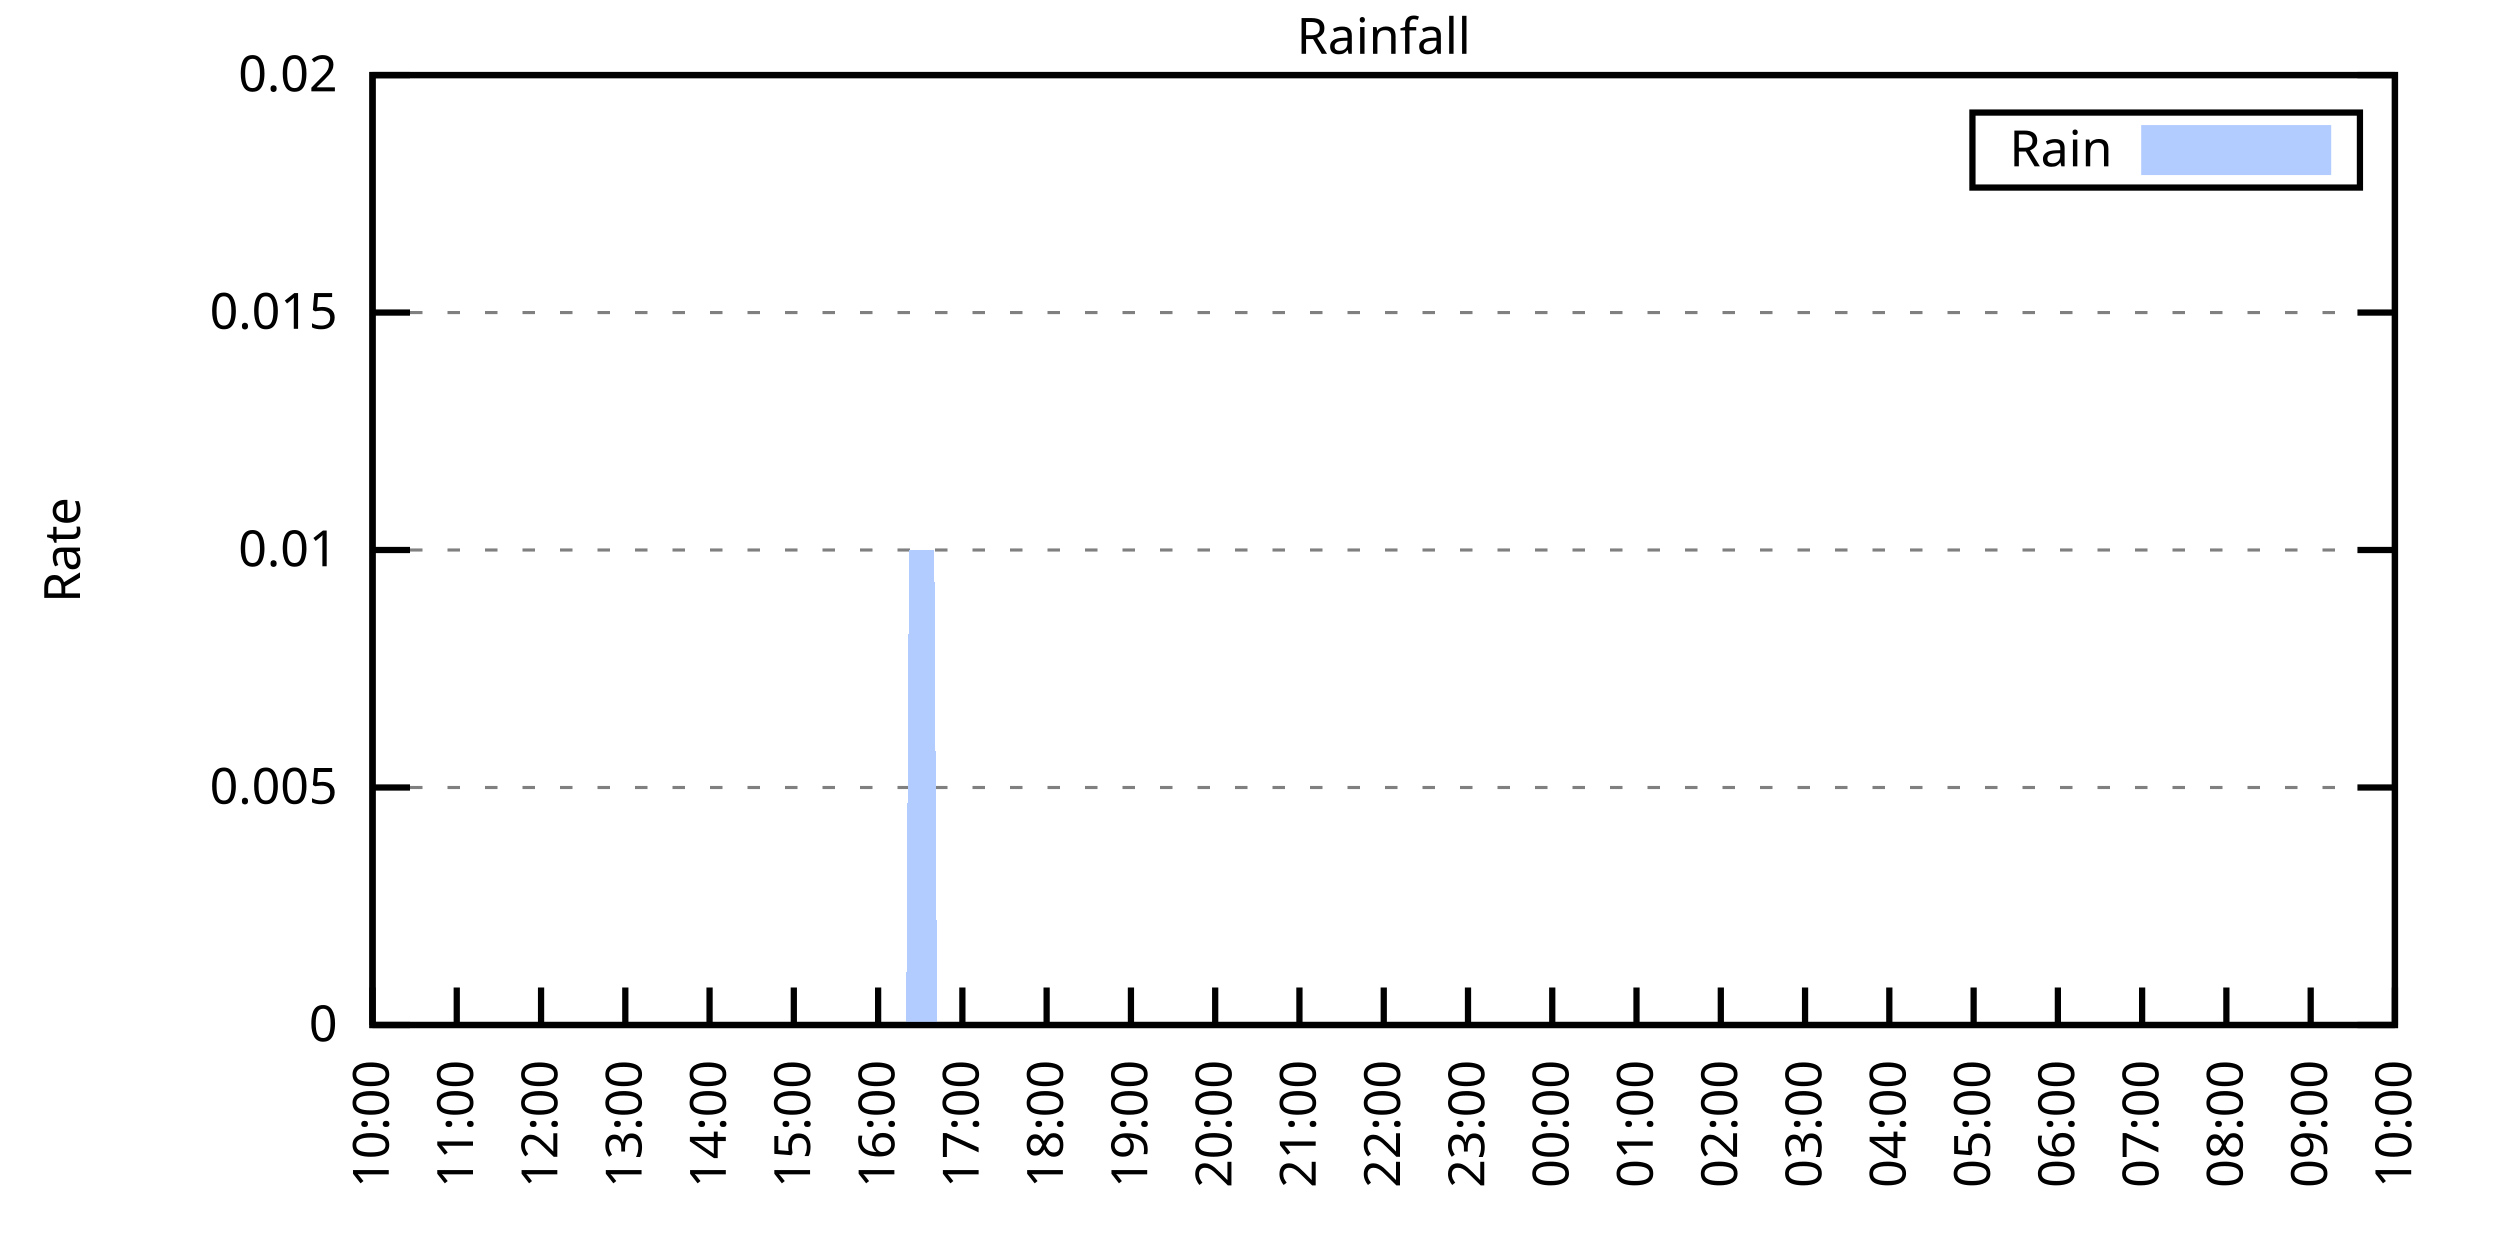
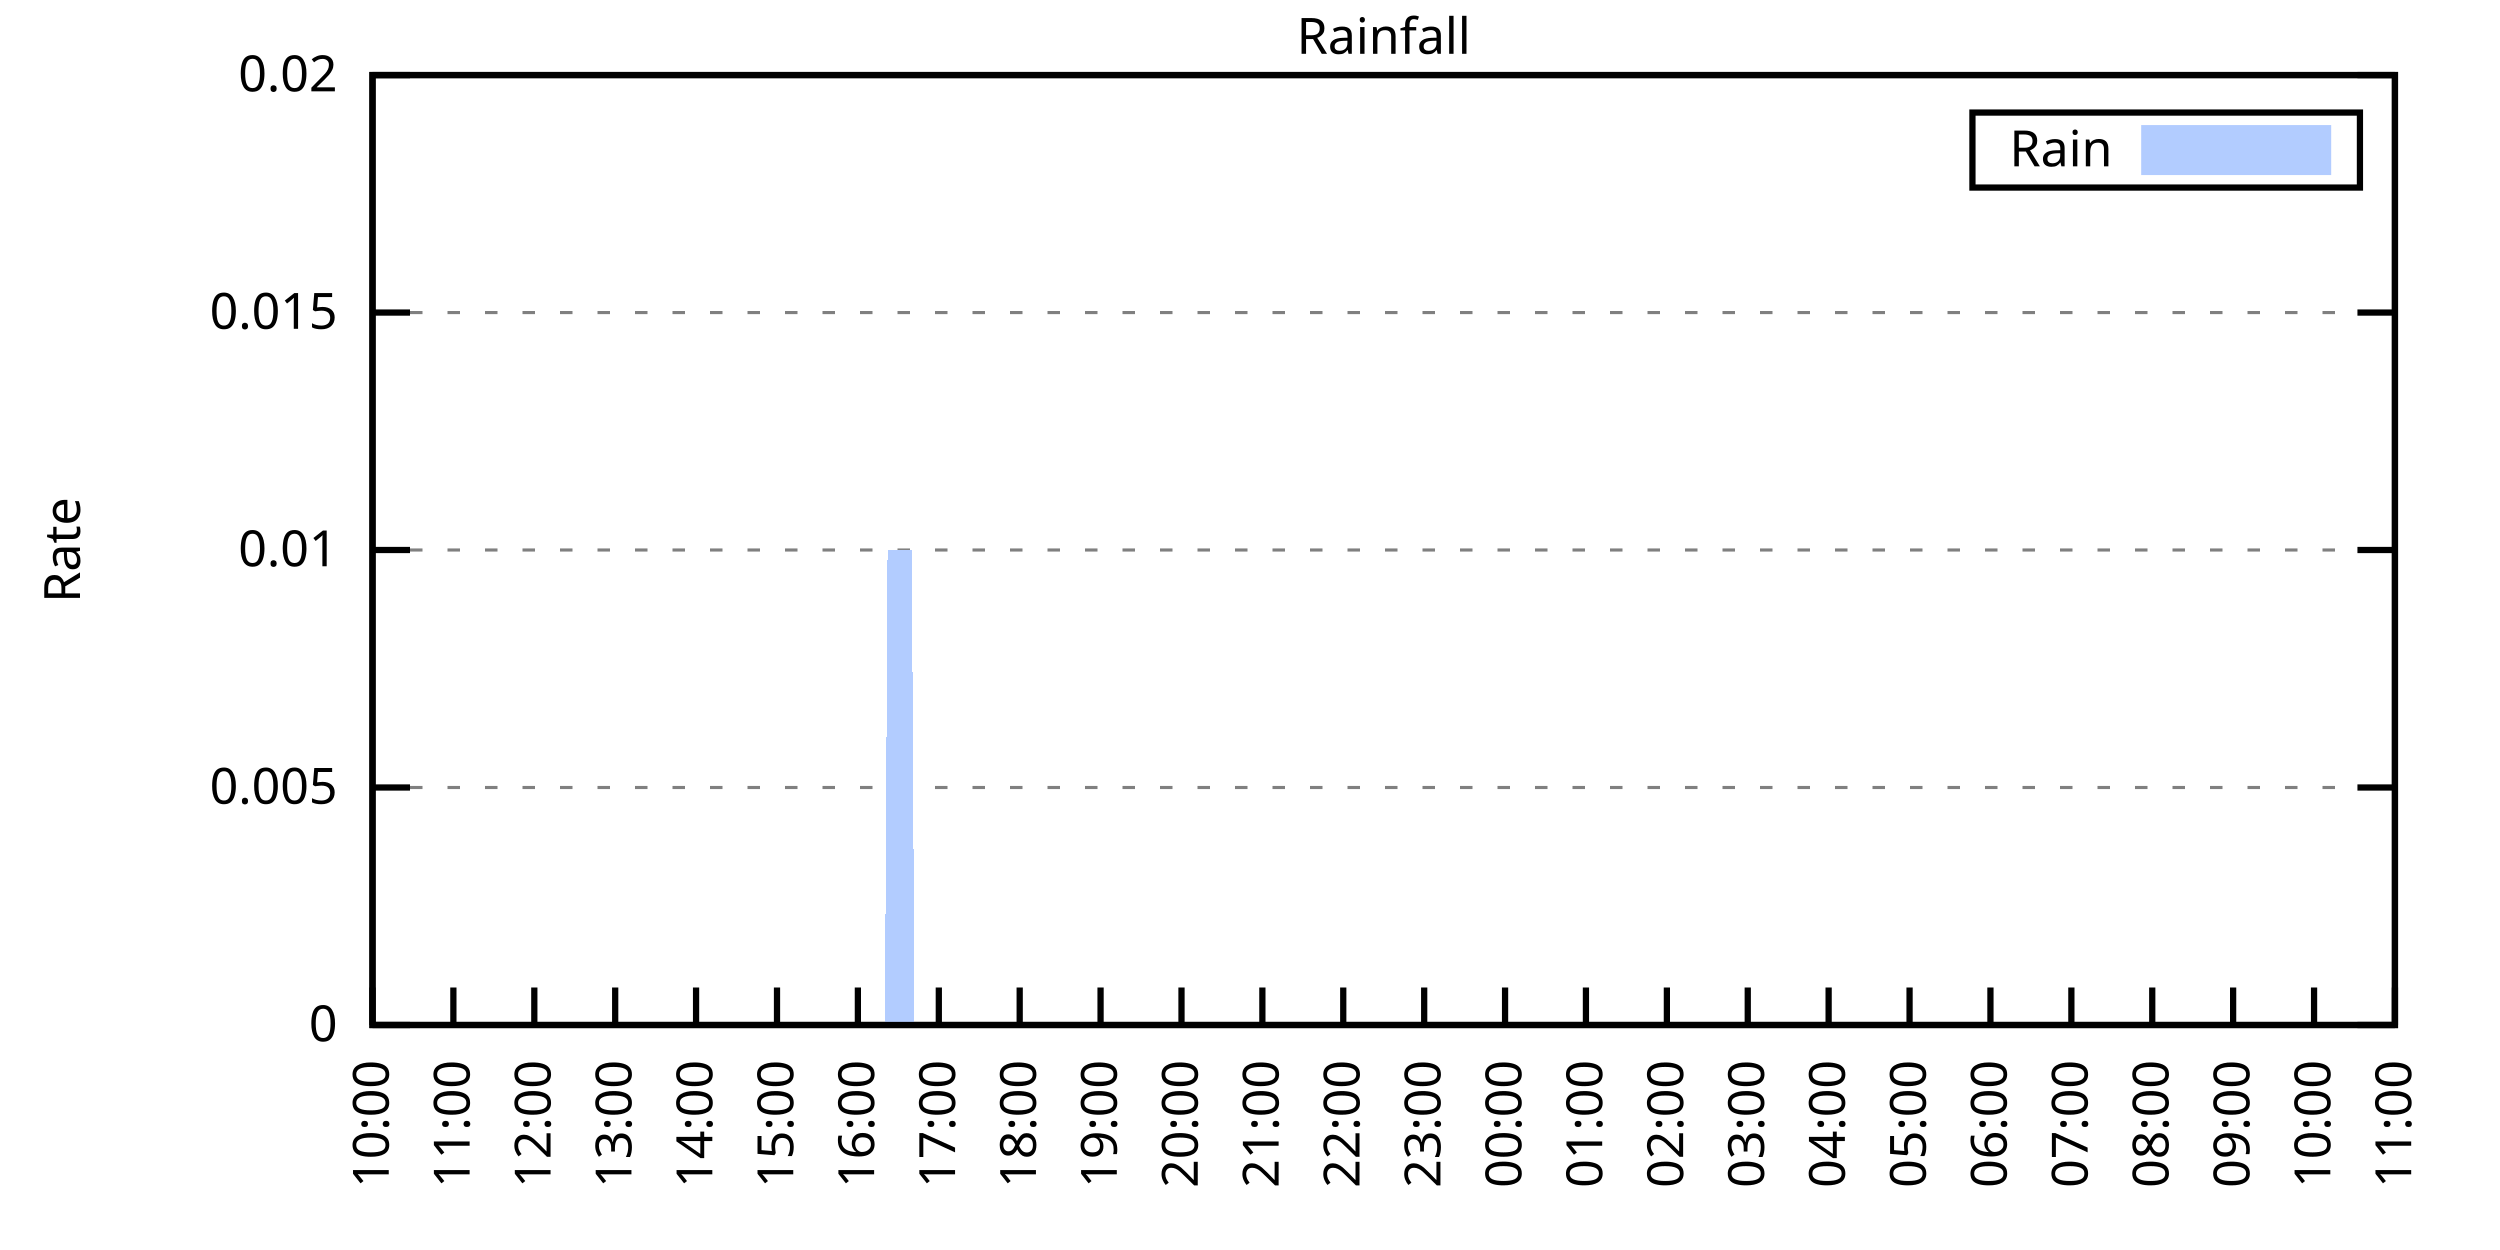
<svg xmlns="http://www.w3.org/2000/svg" xmlns:xlink="http://www.w3.org/1999/xlink" width="400" height="200" viewBox="0 0 400 200">
  <g id="gnuplot_canvas">
    <rect x="0" y="0" width="400" height="200" fill="none" />
    <defs>
      <circle id="gpDot" r="0.5" stroke-width="0.5" stroke="currentColor" />
      <path id="gpPt0" stroke-width="0.333" stroke="currentColor" d="M-1,0 h2 M0,-1 v2" />
      <path id="gpPt1" stroke-width="0.333" stroke="currentColor" d="M-1,-1 L1,1 M1,-1 L-1,1" />
      <path id="gpPt2" stroke-width="0.333" stroke="currentColor" d="M-1,0 L1,0 M0,-1 L0,1 M-1,-1 L1,1 M-1,1 L1,-1" />
      <rect id="gpPt3" stroke-width="0.333" stroke="currentColor" x="-1" y="-1" width="2" height="2" />
      <rect id="gpPt4" stroke-width="0.333" stroke="currentColor" fill="currentColor" x="-1" y="-1" width="2" height="2" />
      <circle id="gpPt5" stroke-width="0.333" stroke="currentColor" cx="0" cy="0" r="1" />
      <use xlink:href="#gpPt5" id="gpPt6" fill="currentColor" stroke="none" />
      <path id="gpPt7" stroke-width="0.333" stroke="currentColor" d="M0,-1.33 L-1.33,0.67 L1.33,0.67 z" />
      <use xlink:href="#gpPt7" id="gpPt8" fill="currentColor" stroke="none" />
      <use xlink:href="#gpPt7" id="gpPt9" stroke="currentColor" transform="rotate(180)" />
      <use xlink:href="#gpPt9" id="gpPt10" fill="currentColor" stroke="none" />
      <use xlink:href="#gpPt3" id="gpPt11" stroke="currentColor" transform="rotate(45)" />
      <use xlink:href="#gpPt11" id="gpPt12" fill="currentColor" stroke="none" />
      <path id="gpPt13" stroke-width="0.333" stroke="currentColor" d="M0,1.330 L1.265,0.411 L0.782,-1.067 L-0.782,-1.076 L-1.265,0.411 z" />
      <use xlink:href="#gpPt13" id="gpPt14" fill="currentColor" stroke="none" />
      <filter id="textbox" filterUnits="objectBoundingBox" x="0" y="0" height="1" width="1">
        <feFlood flood-color="white" flood-opacity="1" result="bgnd" />
        <feComposite in="SourceGraphic" in2="bgnd" operator="atop" />
      </filter>
      <filter id="greybox" filterUnits="objectBoundingBox" x="0" y="0" height="1" width="1">
        <feFlood flood-color="lightgrey" flood-opacity="1" result="grey" />
        <feComposite in="SourceGraphic" in2="grey" operator="atop" />
      </filter>
    </defs>
    <g fill="none" color="white" stroke="currentColor" stroke-width="1.00" stroke-linecap="butt" stroke-linejoin="miter">
</g>
    <g fill="none" color="black" stroke="currentColor" stroke-width="1.00" stroke-linecap="butt" stroke-linejoin="miter">
      <g stroke="none" shape-rendering="crispEdges">
        <polygon fill="rgb(255, 255, 255)" points="59.60,164.00 383.18,164.00 383.18,12.02 59.60,12.02 " />
      </g>
    </g>
    <g fill="none" color="black" stroke="currentColor" stroke-width="1.00" stroke-linecap="butt" stroke-linejoin="miter">
</g>
    <g fill="none" color="black" stroke="black" stroke-width="0.50" stroke-linecap="butt" stroke-linejoin="miter">
</g>
    <g fill="none" color="gray" stroke="currentColor" stroke-width="0.50" stroke-linecap="butt" stroke-linejoin="miter">
      <path stroke="gray" stroke-dasharray="2,4" class="gridline" d="M59.60,164.00 L383.19,164.00  " />
    </g>
    <g fill="none" color="gray" stroke="gray" stroke-width="1.00" stroke-linecap="butt" stroke-linejoin="miter">
</g>
    <g fill="none" color="black" stroke="currentColor" stroke-width="1.00" stroke-linecap="butt" stroke-linejoin="miter">
      <path stroke="black" d="M59.60,164.00 L65.60,164.00 M383.19,164.00 L377.19,164.00  " />
      <g transform="translate(54.00,166.60)" stroke="none" fill="black" font-family="Sans" font-size="8.00" text-anchor="end">
        <text>
          <tspan font-family="Sans"> 0</tspan>
        </text>
      </g>
    </g>
    <g fill="none" color="black" stroke="currentColor" stroke-width="1.00" stroke-linecap="butt" stroke-linejoin="miter">
</g>
    <g fill="none" color="black" stroke="black" stroke-width="0.50" stroke-linecap="butt" stroke-linejoin="miter">
</g>
    <g fill="none" color="gray" stroke="currentColor" stroke-width="0.50" stroke-linecap="butt" stroke-linejoin="miter">
      <path stroke="gray" stroke-dasharray="2,4" class="gridline" d="M59.60,126.00 L383.19,126.00  " />
    </g>
    <g fill="none" color="gray" stroke="gray" stroke-width="1.00" stroke-linecap="butt" stroke-linejoin="miter">
</g>
    <g fill="none" color="black" stroke="currentColor" stroke-width="1.00" stroke-linecap="butt" stroke-linejoin="miter">
      <path stroke="black" d="M59.60,126.00 L65.60,126.00 M383.19,126.00 L377.19,126.00  " />
      <g transform="translate(54.00,128.60)" stroke="none" fill="black" font-family="Sans" font-size="8.00" text-anchor="end">
        <text>
          <tspan font-family="Sans"> 0.005</tspan>
        </text>
      </g>
    </g>
    <g fill="none" color="black" stroke="currentColor" stroke-width="1.00" stroke-linecap="butt" stroke-linejoin="miter">
</g>
    <g fill="none" color="black" stroke="black" stroke-width="0.50" stroke-linecap="butt" stroke-linejoin="miter">
</g>
    <g fill="none" color="gray" stroke="currentColor" stroke-width="0.50" stroke-linecap="butt" stroke-linejoin="miter">
      <path stroke="gray" stroke-dasharray="2,4" class="gridline" d="M59.60,88.00 L383.19,88.00  " />
    </g>
    <g fill="none" color="gray" stroke="gray" stroke-width="1.00" stroke-linecap="butt" stroke-linejoin="miter">
</g>
    <g fill="none" color="black" stroke="currentColor" stroke-width="1.00" stroke-linecap="butt" stroke-linejoin="miter">
      <path stroke="black" d="M59.60,88.00 L65.60,88.00 M383.19,88.00 L377.19,88.00  " />
      <g transform="translate(54.00,90.60)" stroke="none" fill="black" font-family="Sans" font-size="8.00" text-anchor="end">
        <text>
          <tspan font-family="Sans"> 0.01</tspan>
        </text>
      </g>
    </g>
    <g fill="none" color="black" stroke="currentColor" stroke-width="1.00" stroke-linecap="butt" stroke-linejoin="miter">
</g>
    <g fill="none" color="black" stroke="black" stroke-width="0.50" stroke-linecap="butt" stroke-linejoin="miter">
</g>
    <g fill="none" color="gray" stroke="currentColor" stroke-width="0.50" stroke-linecap="butt" stroke-linejoin="miter">
      <path stroke="gray" stroke-dasharray="2,4" class="gridline" d="M59.60,50.01 L383.19,50.01  " />
    </g>
    <g fill="none" color="gray" stroke="gray" stroke-width="1.00" stroke-linecap="butt" stroke-linejoin="miter">
</g>
    <g fill="none" color="black" stroke="currentColor" stroke-width="1.00" stroke-linecap="butt" stroke-linejoin="miter">
      <path stroke="black" d="M59.60,50.01 L65.60,50.01 M383.19,50.01 L377.19,50.01  " />
      <g transform="translate(54.00,52.61)" stroke="none" fill="black" font-family="Sans" font-size="8.00" text-anchor="end">
        <text>
          <tspan font-family="Sans"> 0.015</tspan>
        </text>
      </g>
    </g>
    <g fill="none" color="black" stroke="currentColor" stroke-width="1.00" stroke-linecap="butt" stroke-linejoin="miter">
</g>
    <g fill="none" color="black" stroke="black" stroke-width="0.50" stroke-linecap="butt" stroke-linejoin="miter">
</g>
    <g fill="none" color="gray" stroke="currentColor" stroke-width="0.50" stroke-linecap="butt" stroke-linejoin="miter">
      <path stroke="gray" stroke-dasharray="2,4" class="gridline" d="M59.60,12.01 L383.19,12.01  " />
    </g>
    <g fill="none" color="gray" stroke="gray" stroke-width="1.00" stroke-linecap="butt" stroke-linejoin="miter">
</g>
    <g fill="none" color="black" stroke="currentColor" stroke-width="1.00" stroke-linecap="butt" stroke-linejoin="miter">
      <path stroke="black" d="M59.60,12.01 L65.60,12.01 M383.19,12.01 L377.19,12.01  " />
      <g transform="translate(54.00,14.61)" stroke="none" fill="black" font-family="Sans" font-size="8.00" text-anchor="end">
        <text>
          <tspan font-family="Sans"> 0.02</tspan>
        </text>
      </g>
    </g>
    <g fill="none" color="black" stroke="currentColor" stroke-width="1.00" stroke-linecap="butt" stroke-linejoin="miter">
      <path stroke="black" d="M59.60,164.00 L59.60,158.00  " />
      <g transform="translate(62.20,169.60) rotate(270.00)" stroke="none" fill="black" font-family="Sans" font-size="8.00" text-anchor="end">
        <text>
          <tspan font-family="Sans">10:00</tspan>
        </text>
      </g>
    </g>
    <g fill="none" color="black" stroke="currentColor" stroke-width="1.00" stroke-linecap="butt" stroke-linejoin="miter">
-       <path stroke="black" d="M73.08,164.00 L73.08,158.00  " />
-       <g transform="translate(75.68,169.60) rotate(270.00)" stroke="none" fill="black" font-family="Sans" font-size="8.00" text-anchor="end">
+       <path stroke="black" d="M72.54,164.00 L72.54,158.00  " />
+       <g transform="translate(75.14,169.60) rotate(270.00)" stroke="none" fill="black" font-family="Sans" font-size="8.00" text-anchor="end">
        <text>
          <tspan font-family="Sans">11:00</tspan>
        </text>
      </g>
    </g>
    <g fill="none" color="black" stroke="currentColor" stroke-width="1.00" stroke-linecap="butt" stroke-linejoin="miter">
-       <path stroke="black" d="M86.57,164.00 L86.57,158.00  " />
-       <g transform="translate(89.17,169.60) rotate(270.00)" stroke="none" fill="black" font-family="Sans" font-size="8.00" text-anchor="end">
+       <path stroke="black" d="M85.49,164.00 L85.49,158.00  " />
+       <g transform="translate(88.09,169.60) rotate(270.00)" stroke="none" fill="black" font-family="Sans" font-size="8.00" text-anchor="end">
        <text>
          <tspan font-family="Sans">12:00</tspan>
        </text>
      </g>
    </g>
    <g fill="none" color="black" stroke="currentColor" stroke-width="1.00" stroke-linecap="butt" stroke-linejoin="miter">
-       <path stroke="black" d="M100.05,164.00 L100.05,158.00  " />
-       <g transform="translate(102.65,169.60) rotate(270.00)" stroke="none" fill="black" font-family="Sans" font-size="8.00" text-anchor="end">
+       <path stroke="black" d="M98.43,164.00 L98.43,158.00  " />
+       <g transform="translate(101.03,169.60) rotate(270.00)" stroke="none" fill="black" font-family="Sans" font-size="8.00" text-anchor="end">
        <text>
          <tspan font-family="Sans">13:00</tspan>
        </text>
      </g>
    </g>
    <g fill="none" color="black" stroke="currentColor" stroke-width="1.00" stroke-linecap="butt" stroke-linejoin="miter">
-       <path stroke="black" d="M113.53,164.00 L113.53,158.00  " />
-       <g transform="translate(116.13,169.60) rotate(270.00)" stroke="none" fill="black" font-family="Sans" font-size="8.00" text-anchor="end">
+       <path stroke="black" d="M111.37,164.00 L111.37,158.00  " />
+       <g transform="translate(113.97,169.60) rotate(270.00)" stroke="none" fill="black" font-family="Sans" font-size="8.00" text-anchor="end">
        <text>
          <tspan font-family="Sans">14:00</tspan>
        </text>
      </g>
    </g>
    <g fill="none" color="black" stroke="currentColor" stroke-width="1.00" stroke-linecap="butt" stroke-linejoin="miter">
-       <path stroke="black" d="M127.01,164.00 L127.01,158.00  " />
-       <g transform="translate(129.61,169.60) rotate(270.00)" stroke="none" fill="black" font-family="Sans" font-size="8.00" text-anchor="end">
+       <path stroke="black" d="M124.32,164.00 L124.32,158.00  " />
+       <g transform="translate(126.92,169.60) rotate(270.00)" stroke="none" fill="black" font-family="Sans" font-size="8.00" text-anchor="end">
        <text>
          <tspan font-family="Sans">15:00</tspan>
        </text>
      </g>
    </g>
    <g fill="none" color="black" stroke="currentColor" stroke-width="1.00" stroke-linecap="butt" stroke-linejoin="miter">
-       <path stroke="black" d="M140.50,164.00 L140.50,158.00  " />
-       <g transform="translate(143.10,169.60) rotate(270.00)" stroke="none" fill="black" font-family="Sans" font-size="8.00" text-anchor="end">
+       <path stroke="black" d="M137.26,164.00 L137.26,158.00  " />
+       <g transform="translate(139.86,169.60) rotate(270.00)" stroke="none" fill="black" font-family="Sans" font-size="8.00" text-anchor="end">
        <text>
          <tspan font-family="Sans">16:00</tspan>
        </text>
      </g>
    </g>
    <g fill="none" color="black" stroke="currentColor" stroke-width="1.00" stroke-linecap="butt" stroke-linejoin="miter">
-       <path stroke="black" d="M153.98,164.00 L153.98,158.00  " />
-       <g transform="translate(156.58,169.60) rotate(270.00)" stroke="none" fill="black" font-family="Sans" font-size="8.00" text-anchor="end">
+       <path stroke="black" d="M150.21,164.00 L150.21,158.00  " />
+       <g transform="translate(152.81,169.60) rotate(270.00)" stroke="none" fill="black" font-family="Sans" font-size="8.00" text-anchor="end">
        <text>
          <tspan font-family="Sans">17:00</tspan>
        </text>
      </g>
    </g>
    <g fill="none" color="black" stroke="currentColor" stroke-width="1.00" stroke-linecap="butt" stroke-linejoin="miter">
-       <path stroke="black" d="M167.46,164.00 L167.46,158.00  " />
-       <g transform="translate(170.06,169.60) rotate(270.00)" stroke="none" fill="black" font-family="Sans" font-size="8.00" text-anchor="end">
+       <path stroke="black" d="M163.15,164.00 L163.15,158.00  " />
+       <g transform="translate(165.75,169.60) rotate(270.00)" stroke="none" fill="black" font-family="Sans" font-size="8.00" text-anchor="end">
        <text>
          <tspan font-family="Sans">18:00</tspan>
        </text>
      </g>
    </g>
    <g fill="none" color="black" stroke="currentColor" stroke-width="1.00" stroke-linecap="butt" stroke-linejoin="miter">
-       <path stroke="black" d="M180.95,164.00 L180.95,158.00  " />
-       <g transform="translate(183.55,169.60) rotate(270.00)" stroke="none" fill="black" font-family="Sans" font-size="8.00" text-anchor="end">
+       <path stroke="black" d="M176.09,164.00 L176.09,158.00  " />
+       <g transform="translate(178.69,169.60) rotate(270.00)" stroke="none" fill="black" font-family="Sans" font-size="8.00" text-anchor="end">
        <text>
          <tspan font-family="Sans">19:00</tspan>
        </text>
      </g>
    </g>
    <g fill="none" color="black" stroke="currentColor" stroke-width="1.00" stroke-linecap="butt" stroke-linejoin="miter">
-       <path stroke="black" d="M194.43,164.00 L194.43,158.00  " />
-       <g transform="translate(197.03,169.60) rotate(270.00)" stroke="none" fill="black" font-family="Sans" font-size="8.00" text-anchor="end">
+       <path stroke="black" d="M189.04,164.00 L189.04,158.00  " />
+       <g transform="translate(191.64,169.60) rotate(270.00)" stroke="none" fill="black" font-family="Sans" font-size="8.00" text-anchor="end">
        <text>
          <tspan font-family="Sans">20:00</tspan>
        </text>
      </g>
    </g>
    <g fill="none" color="black" stroke="currentColor" stroke-width="1.00" stroke-linecap="butt" stroke-linejoin="miter">
-       <path stroke="black" d="M207.91,164.00 L207.91,158.00  " />
-       <g transform="translate(210.51,169.60) rotate(270.00)" stroke="none" fill="black" font-family="Sans" font-size="8.00" text-anchor="end">
+       <path stroke="black" d="M201.98,164.00 L201.98,158.00  " />
+       <g transform="translate(204.58,169.60) rotate(270.00)" stroke="none" fill="black" font-family="Sans" font-size="8.00" text-anchor="end">
        <text>
          <tspan font-family="Sans">21:00</tspan>
        </text>
      </g>
    </g>
    <g fill="none" color="black" stroke="currentColor" stroke-width="1.00" stroke-linecap="butt" stroke-linejoin="miter">
-       <path stroke="black" d="M221.40,164.00 L221.40,158.00  " />
-       <g transform="translate(224.00,169.60) rotate(270.00)" stroke="none" fill="black" font-family="Sans" font-size="8.00" text-anchor="end">
+       <path stroke="black" d="M214.92,164.00 L214.92,158.00  " />
+       <g transform="translate(217.52,169.60) rotate(270.00)" stroke="none" fill="black" font-family="Sans" font-size="8.00" text-anchor="end">
        <text>
          <tspan font-family="Sans">22:00</tspan>
        </text>
      </g>
    </g>
    <g fill="none" color="black" stroke="currentColor" stroke-width="1.00" stroke-linecap="butt" stroke-linejoin="miter">
-       <path stroke="black" d="M234.88,164.00 L234.88,158.00  " />
-       <g transform="translate(237.48,169.60) rotate(270.00)" stroke="none" fill="black" font-family="Sans" font-size="8.00" text-anchor="end">
+       <path stroke="black" d="M227.87,164.00 L227.87,158.00  " />
+       <g transform="translate(230.47,169.60) rotate(270.00)" stroke="none" fill="black" font-family="Sans" font-size="8.00" text-anchor="end">
        <text>
          <tspan font-family="Sans">23:00</tspan>
        </text>
      </g>
    </g>
    <g fill="none" color="black" stroke="currentColor" stroke-width="1.00" stroke-linecap="butt" stroke-linejoin="miter">
-       <path stroke="black" d="M248.36,164.00 L248.36,158.00  " />
-       <g transform="translate(250.96,169.60) rotate(270.00)" stroke="none" fill="black" font-family="Sans" font-size="8.00" text-anchor="end">
+       <path stroke="black" d="M240.81,164.00 L240.81,158.00  " />
+       <g transform="translate(243.41,169.60) rotate(270.00)" stroke="none" fill="black" font-family="Sans" font-size="8.00" text-anchor="end">
        <text>
          <tspan font-family="Sans">00:00</tspan>
        </text>
      </g>
    </g>
    <g fill="none" color="black" stroke="currentColor" stroke-width="1.00" stroke-linecap="butt" stroke-linejoin="miter">
-       <path stroke="black" d="M261.84,164.00 L261.84,158.00  " />
-       <g transform="translate(264.44,169.60) rotate(270.00)" stroke="none" fill="black" font-family="Sans" font-size="8.00" text-anchor="end">
+       <path stroke="black" d="M253.75,164.00 L253.75,158.00  " />
+       <g transform="translate(256.35,169.60) rotate(270.00)" stroke="none" fill="black" font-family="Sans" font-size="8.00" text-anchor="end">
        <text>
          <tspan font-family="Sans">01:00</tspan>
        </text>
      </g>
    </g>
    <g fill="none" color="black" stroke="currentColor" stroke-width="1.00" stroke-linecap="butt" stroke-linejoin="miter">
-       <path stroke="black" d="M275.33,164.00 L275.33,158.00  " />
-       <g transform="translate(277.93,169.60) rotate(270.00)" stroke="none" fill="black" font-family="Sans" font-size="8.00" text-anchor="end">
+       <path stroke="black" d="M266.70,164.00 L266.70,158.00  " />
+       <g transform="translate(269.30,169.60) rotate(270.00)" stroke="none" fill="black" font-family="Sans" font-size="8.00" text-anchor="end">
        <text>
          <tspan font-family="Sans">02:00</tspan>
        </text>
      </g>
    </g>
    <g fill="none" color="black" stroke="currentColor" stroke-width="1.00" stroke-linecap="butt" stroke-linejoin="miter">
-       <path stroke="black" d="M288.81,164.00 L288.81,158.00  " />
-       <g transform="translate(291.41,169.60) rotate(270.00)" stroke="none" fill="black" font-family="Sans" font-size="8.00" text-anchor="end">
+       <path stroke="black" d="M279.64,164.00 L279.64,158.00  " />
+       <g transform="translate(282.24,169.60) rotate(270.00)" stroke="none" fill="black" font-family="Sans" font-size="8.00" text-anchor="end">
        <text>
          <tspan font-family="Sans">03:00</tspan>
        </text>
      </g>
    </g>
    <g fill="none" color="black" stroke="currentColor" stroke-width="1.00" stroke-linecap="butt" stroke-linejoin="miter">
-       <path stroke="black" d="M302.29,164.00 L302.29,158.00  " />
-       <g transform="translate(304.89,169.60) rotate(270.00)" stroke="none" fill="black" font-family="Sans" font-size="8.00" text-anchor="end">
+       <path stroke="black" d="M292.58,164.00 L292.58,158.00  " />
+       <g transform="translate(295.18,169.60) rotate(270.00)" stroke="none" fill="black" font-family="Sans" font-size="8.00" text-anchor="end">
        <text>
          <tspan font-family="Sans">04:00</tspan>
        </text>
      </g>
    </g>
    <g fill="none" color="black" stroke="currentColor" stroke-width="1.00" stroke-linecap="butt" stroke-linejoin="miter">
-       <path stroke="black" d="M315.78,164.00 L315.78,158.00  " />
-       <g transform="translate(318.38,169.60) rotate(270.00)" stroke="none" fill="black" font-family="Sans" font-size="8.00" text-anchor="end">
+       <path stroke="black" d="M305.53,164.00 L305.53,158.00  " />
+       <g transform="translate(308.13,169.60) rotate(270.00)" stroke="none" fill="black" font-family="Sans" font-size="8.00" text-anchor="end">
        <text>
          <tspan font-family="Sans">05:00</tspan>
        </text>
      </g>
    </g>
    <g fill="none" color="black" stroke="currentColor" stroke-width="1.00" stroke-linecap="butt" stroke-linejoin="miter">
-       <path stroke="black" d="M329.26,164.00 L329.26,158.00  " />
-       <g transform="translate(331.86,169.60) rotate(270.00)" stroke="none" fill="black" font-family="Sans" font-size="8.00" text-anchor="end">
+       <path stroke="black" d="M318.47,164.00 L318.47,158.00  " />
+       <g transform="translate(321.07,169.60) rotate(270.00)" stroke="none" fill="black" font-family="Sans" font-size="8.00" text-anchor="end">
        <text>
          <tspan font-family="Sans">06:00</tspan>
        </text>
      </g>
    </g>
    <g fill="none" color="black" stroke="currentColor" stroke-width="1.00" stroke-linecap="butt" stroke-linejoin="miter">
-       <path stroke="black" d="M342.74,164.00 L342.74,158.00  " />
-       <g transform="translate(345.34,169.60) rotate(270.00)" stroke="none" fill="black" font-family="Sans" font-size="8.00" text-anchor="end">
+       <path stroke="black" d="M331.42,164.00 L331.42,158.00  " />
+       <g transform="translate(334.02,169.60) rotate(270.00)" stroke="none" fill="black" font-family="Sans" font-size="8.00" text-anchor="end">
        <text>
          <tspan font-family="Sans">07:00</tspan>
        </text>
      </g>
    </g>
    <g fill="none" color="black" stroke="currentColor" stroke-width="1.00" stroke-linecap="butt" stroke-linejoin="miter">
-       <path stroke="black" d="M356.22,164.00 L356.22,158.00  " />
-       <g transform="translate(358.82,169.60) rotate(270.00)" stroke="none" fill="black" font-family="Sans" font-size="8.00" text-anchor="end">
+       <path stroke="black" d="M344.36,164.00 L344.36,158.00  " />
+       <g transform="translate(346.96,169.60) rotate(270.00)" stroke="none" fill="black" font-family="Sans" font-size="8.00" text-anchor="end">
        <text>
          <tspan font-family="Sans">08:00</tspan>
        </text>
      </g>
    </g>
    <g fill="none" color="black" stroke="currentColor" stroke-width="1.00" stroke-linecap="butt" stroke-linejoin="miter">
-       <path stroke="black" d="M369.71,164.00 L369.71,158.00  " />
-       <g transform="translate(372.31,169.60) rotate(270.00)" stroke="none" fill="black" font-family="Sans" font-size="8.00" text-anchor="end">
+       <path stroke="black" d="M357.30,164.00 L357.30,158.00  " />
+       <g transform="translate(359.90,169.60) rotate(270.00)" stroke="none" fill="black" font-family="Sans" font-size="8.00" text-anchor="end">
        <text>
          <tspan font-family="Sans">09:00</tspan>
+         </text>
+       </g>
+     </g>
+     <g fill="none" color="black" stroke="currentColor" stroke-width="1.00" stroke-linecap="butt" stroke-linejoin="miter">
+       <path stroke="black" d="M370.25,164.00 L370.25,158.00  " />
+       <g transform="translate(372.85,169.60) rotate(270.00)" stroke="none" fill="black" font-family="Sans" font-size="8.00" text-anchor="end">
+         <text>
+           <tspan font-family="Sans">10:00</tspan>
        </text>
      </g>
    </g>
    <g fill="none" color="black" stroke="currentColor" stroke-width="1.00" stroke-linecap="butt" stroke-linejoin="miter">
      <path stroke="black" d="M383.19,164.00 L383.19,158.00  " />
      <g transform="translate(385.79,169.60) rotate(270.00)" stroke="none" fill="black" font-family="Sans" font-size="8.00" text-anchor="end">
        <text>
-           <tspan font-family="Sans">10:00</tspan>
+           <tspan font-family="Sans">11:00</tspan>
        </text>
      </g>
    </g>
    <g fill="none" color="black" stroke="currentColor" stroke-width="1.00" stroke-linecap="butt" stroke-linejoin="miter">
</g>
    <g fill="none" color="black" stroke="currentColor" stroke-width="1.00" stroke-linecap="butt" stroke-linejoin="miter">
      <path stroke="black" d="M59.60,12.01 L59.60,164.00 L383.19,164.00 L383.19,12.01 L59.60,12.01 Z  " />
    </g>
    <g fill="none" color="black" stroke="currentColor" stroke-width="1.00" stroke-linecap="butt" stroke-linejoin="miter">
</g>
    <g fill="none" color="black" stroke="currentColor" stroke-width="1.00" stroke-linecap="butt" stroke-linejoin="miter">
      <path stroke="black" d="M315.59,30.01 L315.59,18.01 L377.59,18.01 L377.59,30.01 L315.59,30.01 Z  " />
    </g>
    <g id="Rainfall_plot_1">
      <g fill="none" color="white" stroke="black" stroke-width="2.00" stroke-linecap="butt" stroke-linejoin="miter">
</g>
      <g fill="none" color="black" stroke="currentColor" stroke-width="2.00" stroke-linecap="butt" stroke-linejoin="miter">
        <g transform="translate(337.99,26.61)" stroke="none" fill="black" font-family="Sans" font-size="8.00" text-anchor="end">
          <text>
            <tspan font-family="Sans">Rain</tspan>
          </text>
        </g>
      </g>
      <g fill="none" color="black" stroke="currentColor" stroke-width="2.00" stroke-linecap="butt" stroke-linejoin="miter">
        <g stroke="none" shape-rendering="crispEdges">
          <polygon fill="rgb(178, 204, 255)" points="343.59,27.01 371.99,27.01 371.99,21.01 343.59,21.01 " />
        </g>
        <path stroke="rgb(178, 204, 255)" d="M343.59,27.01 L371.99,27.01 L371.99,21.01 L343.59,21.01 L343.59,27.01 Z  " />
      </g>
      <g fill="none" color="black" stroke="currentColor" stroke-width="2.00" stroke-linecap="butt" stroke-linejoin="miter">
        <g stroke="none" shape-rendering="crispEdges">
-           <polygon fill="rgb(178, 204, 255)" points="60.05,164.00 60.50,164.00 60.95,164.00 61.40,164.00 61.85,164.00 62.30,164.00 62.75,164.00 63.20,164.00 63.64,164.00 64.09,164.00 64.54,164.00 64.99,164.00 65.44,164.00 65.89,164.00 66.34,164.00 66.79,164.00 67.24,164.00 67.69,164.00 68.14,164.00 68.59,164.00 69.04,164.00 69.49,164.00 69.94,164.00 70.39,164.00 70.84,164.00 71.29,164.00 71.73,164.00 72.18,164.00 72.63,164.00 73.08,164.00 73.53,164.00 73.98,164.00 74.43,164.00 74.88,164.00 75.33,164.00 75.78,164.00 76.23,164.00 76.68,164.00 77.13,164.00 77.58,164.00 78.03,164.00 78.48,164.00 78.93,164.00 79.37,164.00 79.82,164.00 80.27,164.00 80.72,164.00 81.17,164.00 81.62,164.00 82.07,164.00 82.52,164.00 82.97,164.00 83.42,164.00 83.87,164.00 84.32,164.00 84.77,164.00 85.22,164.00 85.67,164.00 86.12,164.00 86.57,164.00 87.02,164.00 87.46,164.00 87.91,164.00 88.36,164.00 88.81,164.00 89.26,164.00 89.71,164.00 90.16,164.00 90.61,164.00 91.06,164.00 91.51,164.00 91.96,164.00 92.41,164.00 92.86,164.00 93.31,164.00 93.76,164.00 94.21,164.00 94.66,164.00 95.11,164.00 95.55,164.00 96.00,164.00 96.45,164.00 96.90,164.00 97.35,164.00 97.80,164.00 98.25,164.00 98.70,164.00 99.15,164.00 99.60,164.00 100.05,164.00 100.50,164.00 100.95,164.00 101.40,164.00 101.85,164.00 102.30,164.00 102.75,164.00 103.19,164.00 103.64,164.00 104.09,164.00 104.54,164.00 104.99,164.00 105.44,164.00 105.89,164.00 106.34,164.00 106.79,164.00 107.24,164.00 107.69,164.00 108.14,164.00 108.59,164.00 109.04,164.00 109.49,164.00 109.94,164.00 110.39,164.00 110.84,164.00 111.28,164.00 111.73,164.00 112.18,164.00 112.63,164.00 113.08,164.00 113.53,164.00 113.98,164.00 114.43,164.00 114.88,164.00 115.33,164.00 115.78,164.00 116.23,164.00 116.68,164.00 117.13,164.00 117.58,164.00 118.03,164.00 118.48,164.00 118.92,164.00 119.37,164.00 119.82,164.00 120.27,164.00 120.72,164.00 121.17,164.00 121.62,164.00 122.07,164.00 122.52,164.00 122.97,164.00 123.42,164.00 123.87,164.00 124.32,164.00 124.77,164.00 125.22,164.00 125.67,164.00 126.12,164.00 126.57,164.00 127.01,164.00 127.46,164.00 127.91,164.00 128.36,164.00 128.81,164.00 129.26,164.00 129.71,164.00 130.16,164.00 130.61,164.00 131.06,164.00 131.51,164.00 131.96,164.00 132.41,164.00 132.86,164.00 133.31,164.00 133.76,164.00 134.21,164.00 134.65,164.00 135.10,164.00 135.55,164.00 136.00,164.00 136.45,164.00 136.90,164.00 137.35,164.00 137.80,164.00 138.25,164.00 138.70,164.00 139.15,164.00 139.60,164.00 140.05,164.00 140.50,164.00 140.95,164.00 141.40,164.00 141.85,164.00 142.30,164.00 142.74,164.00 143.19,164.00 143.64,164.00 144.09,164.00 144.54,164.00 144.99,164.00 145.44,88.00 145.89,88.00 146.34,88.00 146.79,88.00 147.24,88.00 147.69,88.00 148.14,88.00 148.59,88.00 149.04,88.00 149.49,88.00 149.94,164.00 150.38,164.00 150.83,164.00 151.28,164.00 151.73,164.00 152.18,164.00 152.63,164.00 153.08,164.00 153.53,164.00 153.98,164.00 154.43,164.00 154.88,164.00 155.33,164.00 155.78,164.00 156.23,164.00 156.68,164.00 157.13,164.00 157.58,164.00 158.03,164.00 158.47,164.00 158.92,164.00 159.37,164.00 159.82,164.00 160.27,164.00 160.72,164.00 161.17,164.00 161.62,164.00 162.07,164.00 162.52,164.00 162.97,164.00 163.42,164.00 163.87,164.00 164.32,164.00 164.77,164.00 165.22,164.00 165.67,164.00 166.12,164.00 166.56,164.00 167.01,164.00 167.46,164.00 167.91,164.00 168.36,164.00 168.81,164.00 169.26,164.00 169.71,164.00 170.16,164.00 170.61,164.00 171.06,164.00 171.51,164.00 171.96,164.00 172.41,164.00 172.86,164.00 173.31,164.00 173.76,164.00 174.20,164.00 174.65,164.00 175.10,164.00 175.55,164.00 176.00,164.00 176.45,164.00 176.90,164.00 177.35,164.00 177.80,164.00 178.25,164.00 178.70,164.00 179.15,164.00 179.60,164.00 180.05,164.00 180.50,164.00 180.95,164.00 181.40,164.00 181.85,164.00 182.29,164.00 182.74,164.00 183.19,164.00 183.64,164.00 184.09,164.00 184.54,164.00 184.99,164.00 185.44,164.00 185.89,164.00 186.34,164.00 186.79,164.00 187.24,164.00 187.69,164.00 188.14,164.00 188.59,164.00 189.04,164.00 189.49,164.00 189.93,164.00 190.38,164.00 190.83,164.00 191.28,164.00 191.73,164.00 192.18,164.00 192.63,164.00 193.08,164.00 193.53,164.00 193.98,164.00 194.43,164.00 194.88,164.00 195.33,164.00 195.78,164.00 196.23,164.00 196.68,164.00 197.13,164.00 197.58,164.00 198.02,164.00 198.47,164.00 198.92,164.00 199.37,164.00 199.82,164.00 200.27,164.00 200.72,164.00 201.17,164.00 201.62,164.00 202.07,164.00 202.52,164.00 202.97,164.00 203.42,164.00 203.87,164.00 204.32,164.00 204.77,164.00 205.22,164.00 205.66,164.00 206.11,164.00 206.56,164.00 207.01,164.00 207.46,164.00 207.91,164.00 208.36,164.00 208.81,164.00 209.26,164.00 209.71,164.00 210.16,164.00 210.61,164.00 211.06,164.00 211.51,164.00 211.96,164.00 212.41,164.00 212.86,164.00 213.31,164.00 213.75,164.00 214.20,164.00 214.65,164.00 215.10,164.00 215.55,164.00 216.00,164.00 216.45,164.00 216.90,164.00 217.35,164.00 217.80,164.00 218.25,164.00 218.70,164.00 219.15,164.00 219.60,164.00 220.05,164.00 220.50,164.00 220.95,164.00 221.40,164.00 221.84,164.00 222.29,164.00 222.74,164.00 223.19,164.00 223.64,164.00 224.09,164.00 224.54,164.00 224.99,164.00 225.44,164.00 225.89,164.00 226.34,164.00 226.79,164.00 227.24,164.00 227.69,164.00 228.14,164.00 228.59,164.00 229.04,164.00 229.48,164.00 229.93,164.00 230.38,164.00 230.83,164.00 231.28,164.00 231.73,164.00 232.18,164.00 232.63,164.00 233.08,164.00 233.53,164.00 233.98,164.00 234.43,164.00 234.88,164.00 235.33,164.00 235.78,164.00 236.23,164.00 236.68,164.00 237.13,164.00 237.57,164.00 238.02,164.00 238.47,164.00 238.92,164.00 239.37,164.00 239.82,164.00 240.27,164.00 240.72,164.00 241.17,164.00 241.62,164.00 242.07,164.00 242.52,164.00 242.97,164.00 243.42,164.00 243.87,164.00 244.32,164.00 244.77,164.00 245.21,164.00 245.66,164.00 246.11,164.00 246.56,164.00 247.01,164.00 247.46,164.00 247.91,164.00 248.36,164.00 248.81,164.00 249.26,164.00 249.71,164.00 250.16,164.00 250.61,164.00 251.06,164.00 251.51,164.00 251.96,164.00 252.41,164.00 252.86,164.00 253.30,164.00 253.75,164.00 254.20,164.00 254.65,164.00 255.10,164.00 255.55,164.00 256.00,164.00 256.45,164.00 256.90,164.00 257.35,164.00 257.80,164.00 258.25,164.00 258.70,164.00 259.15,164.00 259.60,164.00 260.05,164.00 260.50,164.00 260.94,164.00 261.39,164.00 261.84,164.00 262.29,164.00 262.74,164.00 263.19,164.00 263.64,164.00 264.09,164.00 264.54,164.00 264.99,164.00 265.44,164.00 265.89,164.00 266.34,164.00 266.79,164.00 267.24,164.00 267.69,164.00 268.14,164.00 268.59,164.00 269.03,164.00 269.48,164.00 269.93,164.00 270.38,164.00 270.83,164.00 271.28,164.00 271.73,164.00 272.18,164.00 272.63,164.00 273.08,164.00 273.53,164.00 273.98,164.00 274.43,164.00 274.88,164.00 275.33,164.00 275.78,164.00 276.23,164.00 276.67,164.00 277.12,164.00 277.57,164.00 278.02,164.00 278.47,164.00 278.92,164.00 279.37,164.00 279.82,164.00 280.27,164.00 280.72,164.00 281.17,164.00 281.62,164.00 282.07,164.00 282.52,164.00 282.97,164.00 283.42,164.00 283.87,164.00 284.32,164.00 284.76,164.00 285.21,164.00 285.66,164.00 286.11,164.00 286.56,164.00 287.01,164.00 287.46,164.00 287.91,164.00 288.36,164.00 288.81,164.00 289.26,164.00 289.71,164.00 290.16,164.00 290.61,164.00 291.06,164.00 291.51,164.00 291.96,164.00 292.41,164.00 292.85,164.00 293.30,164.00 293.75,164.00 294.20,164.00 294.65,164.00 295.10,164.00 295.55,164.00 296.00,164.00 296.45,164.00 296.90,164.00 297.35,164.00 297.80,164.00 298.25,164.00 298.70,164.00 299.15,164.00 299.60,164.00 300.05,164.00 300.49,164.00 300.94,164.00 301.39,164.00 301.84,164.00 302.29,164.00 302.74,164.00 303.19,164.00 303.64,164.00 304.09,164.00 304.54,164.00 304.99,164.00 305.44,164.00 305.89,164.00 306.34,164.00 306.79,164.00 307.24,164.00 307.69,164.00 308.14,164.00 308.58,164.00 309.03,164.00 309.48,164.00 309.93,164.00 310.38,164.00 310.83,164.00 311.28,164.00 311.73,164.00 312.18,164.00 312.63,164.00 313.08,164.00 313.53,164.00 313.98,164.00 314.43,164.00 314.88,164.00 315.33,164.00 315.78,164.00 316.22,164.00 316.67,164.00 317.12,164.00 317.57,164.00 318.02,164.00 318.47,164.00 318.92,164.00 319.37,164.00 319.82,164.00 320.27,164.00 320.72,164.00 321.17,164.00 321.62,164.00 322.07,164.00 322.52,164.00 322.97,164.00 323.42,164.00 323.87,164.00 324.31,164.00 324.76,164.00 325.21,164.00 325.66,164.00 326.11,164.00 326.56,164.00 327.01,164.00 327.46,164.00 327.91,164.00 328.36,164.00 328.81,164.00 329.26,164.00 329.71,164.00 330.16,164.00 330.61,164.00 331.06,164.00 331.51,164.00 331.95,164.00 332.40,164.00 332.85,164.00 333.30,164.00 333.75,164.00 334.20,164.00 334.65,164.00 335.10,164.00 335.55,164.00 336.00,164.00 336.45,164.00 336.90,164.00 337.35,164.00 337.80,164.00 338.25,164.00 338.70,164.00 339.15,164.00 339.60,164.00 340.04,164.00 340.49,164.00 340.94,164.00 341.39,164.00 341.84,164.00 342.29,164.00 342.74,164.00 343.19,164.00 343.64,164.00 344.09,164.00 344.54,164.00 344.99,164.00 345.44,164.00 345.89,164.00 346.34,164.00 346.79,164.00 347.24,164.00 347.68,164.00 348.13,164.00 348.58,164.00 349.03,164.00 349.48,164.00 349.93,164.00 350.38,164.00 350.83,164.00 351.28,164.00 351.73,164.00 352.18,164.00 352.63,164.00 353.08,164.00 353.53,164.00 353.98,164.00 354.43,164.00 354.88,164.00 355.33,164.00 355.77,164.00 356.22,164.00 356.67,164.00 357.12,164.00 357.57,164.00 358.02,164.00 358.47,164.00 358.92,164.00 359.37,164.00 359.82,164.00 360.27,164.00 360.72,164.00 361.17,164.00 361.62,164.00 362.07,164.00 362.52,164.00 362.97,164.00 363.42,164.00 363.86,164.00 364.31,164.00 364.76,164.00 365.21,164.00 365.66,164.00 366.11,164.00 366.56,164.00 367.01,164.00 367.46,164.00 367.91,164.00 368.36,164.00 368.81,164.00 369.26,164.00 369.71,164.00 370.16,164.00 370.61,164.00 371.06,164.00 371.50,164.00 371.95,164.00 372.40,164.00 372.85,164.00 373.30,164.00 373.75,164.00 374.20,164.00 374.65,164.00 375.10,164.00 375.55,164.00 376.00,164.00 376.45,164.00 376.90,164.00 377.35,164.00 377.80,164.00 378.25,164.00 378.70,164.00 379.15,164.00 379.59,164.00 380.04,164.00 380.49,164.00 380.94,164.00 381.39,164.00 381.84,164.00 382.29,164.00 382.74,164.00 383.19,164.00 383.19,164.00 60.05,164.00 " />
+           <polygon fill="rgb(178, 204, 255)" points="63.05,164.00 63.48,164.00 63.91,164.00 64.35,164.00 64.78,164.00 65.21,164.00 65.64,164.00 66.07,164.00 66.50,164.00 66.93,164.00 67.37,164.00 67.80,164.00 68.23,164.00 68.66,164.00 69.09,164.00 69.52,164.00 69.95,164.00 70.39,164.00 70.82,164.00 71.25,164.00 71.68,164.00 72.11,164.00 72.54,164.00 72.98,164.00 73.41,164.00 73.84,164.00 74.27,164.00 74.70,164.00 75.13,164.00 75.56,164.00 76.00,164.00 76.43,164.00 76.86,164.00 77.29,164.00 77.72,164.00 78.15,164.00 78.58,164.00 79.02,164.00 79.45,164.00 79.88,164.00 80.31,164.00 80.74,164.00 81.17,164.00 81.60,164.00 82.04,164.00 82.47,164.00 82.90,164.00 83.33,164.00 83.76,164.00 84.19,164.00 84.62,164.00 85.06,164.00 85.49,164.00 85.92,164.00 86.35,164.00 86.78,164.00 87.21,164.00 87.64,164.00 88.08,164.00 88.51,164.00 88.94,164.00 89.37,164.00 89.80,164.00 90.23,164.00 90.66,164.00 91.10,164.00 91.53,164.00 91.96,164.00 92.39,164.00 92.82,164.00 93.25,164.00 93.68,164.00 94.12,164.00 94.55,164.00 94.98,164.00 95.41,164.00 95.84,164.00 96.27,164.00 96.70,164.00 97.14,164.00 97.57,164.00 98.00,164.00 98.43,164.00 98.86,164.00 99.29,164.00 99.73,164.00 100.16,164.00 100.59,164.00 101.02,164.00 101.45,164.00 101.88,164.00 102.31,164.00 102.75,164.00 103.18,164.00 103.61,164.00 104.04,164.00 104.47,164.00 104.90,164.00 105.33,164.00 105.77,164.00 106.20,164.00 106.63,164.00 107.06,164.00 107.49,164.00 107.92,164.00 108.35,164.00 108.79,164.00 109.22,164.00 109.65,164.00 110.08,164.00 110.51,164.00 110.94,164.00 111.37,164.00 111.81,164.00 112.24,164.00 112.67,164.00 113.10,164.00 113.53,164.00 113.96,164.00 114.39,164.00 114.83,164.00 115.26,164.00 115.69,164.00 116.12,164.00 116.55,164.00 116.98,164.00 117.41,164.00 117.85,164.00 118.28,164.00 118.71,164.00 119.14,164.00 119.57,164.00 120.00,164.00 120.43,164.00 120.87,164.00 121.30,164.00 121.73,164.00 122.16,164.00 122.59,164.00 123.02,164.00 123.46,164.00 123.89,164.00 124.32,164.00 124.75,164.00 125.18,164.00 125.61,164.00 126.04,164.00 126.48,164.00 126.91,164.00 127.34,164.00 127.77,164.00 128.20,164.00 128.63,164.00 129.06,164.00 129.50,164.00 129.93,164.00 130.36,164.00 130.79,164.00 131.22,164.00 131.65,164.00 132.08,164.00 132.52,164.00 132.95,164.00 133.38,164.00 133.81,164.00 134.24,164.00 134.67,164.00 135.10,164.00 135.54,164.00 135.97,164.00 136.40,164.00 136.83,164.00 137.26,164.00 137.69,164.00 138.12,164.00 138.56,164.00 138.99,164.00 139.42,164.00 139.85,164.00 140.28,164.00 140.71,164.00 141.14,164.00 141.58,164.00 142.01,88.00 142.44,88.00 142.87,88.00 143.30,88.00 143.73,88.00 144.16,88.00 144.60,88.00 145.03,88.00 145.46,88.00 145.89,88.00 146.32,164.00 146.75,164.00 147.19,164.00 147.62,164.00 148.05,164.00 148.48,164.00 148.91,164.00 149.34,164.00 149.77,164.00 150.21,164.00 150.64,164.00 151.07,164.00 151.50,164.00 151.93,164.00 152.36,164.00 152.79,164.00 153.23,164.00 153.66,164.00 154.09,164.00 154.52,164.00 154.95,164.00 155.38,164.00 155.81,164.00 156.25,164.00 156.68,164.00 157.11,164.00 157.54,164.00 157.97,164.00 158.40,164.00 158.83,164.00 159.27,164.00 159.70,164.00 160.13,164.00 160.56,164.00 160.99,164.00 161.42,164.00 161.85,164.00 162.29,164.00 162.72,164.00 163.15,164.00 163.58,164.00 164.01,164.00 164.44,164.00 164.87,164.00 165.31,164.00 165.74,164.00 166.17,164.00 166.60,164.00 167.03,164.00 167.46,164.00 167.89,164.00 168.33,164.00 168.76,164.00 169.19,164.00 169.62,164.00 170.05,164.00 170.48,164.00 170.91,164.00 171.35,164.00 171.78,164.00 172.21,164.00 172.64,164.00 173.07,164.00 173.50,164.00 173.94,164.00 174.37,164.00 174.80,164.00 175.23,164.00 175.66,164.00 176.09,164.00 176.52,164.00 176.96,164.00 177.39,164.00 177.82,164.00 178.25,164.00 178.68,164.00 179.11,164.00 179.54,164.00 179.98,164.00 180.41,164.00 180.84,164.00 181.27,164.00 181.70,164.00 182.13,164.00 182.56,164.00 183.00,164.00 183.43,164.00 183.86,164.00 184.29,164.00 184.72,164.00 185.15,164.00 185.58,164.00 186.02,164.00 186.45,164.00 186.88,164.00 187.31,164.00 187.74,164.00 188.17,164.00 188.60,164.00 189.04,164.00 189.47,164.00 189.90,164.00 190.33,164.00 190.76,164.00 191.19,164.00 191.62,164.00 192.06,164.00 192.49,164.00 192.92,164.00 193.35,164.00 193.78,164.00 194.21,164.00 194.64,164.00 195.08,164.00 195.51,164.00 195.94,164.00 196.37,164.00 196.80,164.00 197.23,164.00 197.67,164.00 198.10,164.00 198.53,164.00 198.96,164.00 199.39,164.00 199.82,164.00 200.25,164.00 200.69,164.00 201.12,164.00 201.55,164.00 201.98,164.00 202.41,164.00 202.84,164.00 203.27,164.00 203.71,164.00 204.14,164.00 204.57,164.00 205.00,164.00 205.43,164.00 205.86,164.00 206.29,164.00 206.73,164.00 207.16,164.00 207.59,164.00 208.02,164.00 208.45,164.00 208.88,164.00 209.31,164.00 209.75,164.00 210.18,164.00 210.61,164.00 211.04,164.00 211.47,164.00 211.90,164.00 212.33,164.00 212.77,164.00 213.20,164.00 213.63,164.00 214.06,164.00 214.49,164.00 214.92,164.00 215.35,164.00 215.79,164.00 216.22,164.00 216.65,164.00 217.08,164.00 217.51,164.00 217.94,164.00 218.37,164.00 218.81,164.00 219.24,164.00 219.67,164.00 220.10,164.00 220.53,164.00 220.96,164.00 221.40,164.00 221.83,164.00 222.26,164.00 222.69,164.00 223.12,164.00 223.55,164.00 223.98,164.00 224.42,164.00 224.85,164.00 225.28,164.00 225.71,164.00 226.14,164.00 226.57,164.00 227.00,164.00 227.44,164.00 227.87,164.00 228.30,164.00 228.73,164.00 229.16,164.00 229.59,164.00 230.02,164.00 230.46,164.00 230.89,164.00 231.32,164.00 231.75,164.00 232.18,164.00 232.61,164.00 233.04,164.00 233.48,164.00 233.91,164.00 234.34,164.00 234.77,164.00 235.20,164.00 235.63,164.00 236.06,164.00 236.50,164.00 236.93,164.00 237.36,164.00 237.79,164.00 238.22,164.00 238.65,164.00 239.08,164.00 239.52,164.00 239.95,164.00 240.38,164.00 240.81,164.00 241.24,164.00 241.67,164.00 242.10,164.00 242.54,164.00 242.97,164.00 243.40,164.00 243.83,164.00 244.26,164.00 244.69,164.00 245.12,164.00 245.56,164.00 245.99,164.00 246.42,164.00 246.85,164.00 247.28,164.00 247.71,164.00 248.15,164.00 248.58,164.00 249.01,164.00 249.44,164.00 249.87,164.00 250.30,164.00 250.73,164.00 251.17,164.00 251.60,164.00 252.03,164.00 252.46,164.00 252.89,164.00 253.32,164.00 253.75,164.00 254.19,164.00 254.62,164.00 255.05,164.00 255.48,164.00 255.91,164.00 256.34,164.00 256.77,164.00 257.21,164.00 257.64,164.00 258.07,164.00 258.50,164.00 258.93,164.00 259.36,164.00 259.79,164.00 260.23,164.00 260.66,164.00 261.09,164.00 261.52,164.00 261.95,164.00 262.38,164.00 262.81,164.00 263.25,164.00 263.68,164.00 264.11,164.00 264.54,164.00 264.97,164.00 265.40,164.00 265.83,164.00 266.27,164.00 266.70,164.00 267.13,164.00 267.56,164.00 267.99,164.00 268.42,164.00 268.85,164.00 269.29,164.00 269.72,164.00 270.15,164.00 270.58,164.00 271.01,164.00 271.44,164.00 271.88,164.00 272.31,164.00 272.74,164.00 273.17,164.00 273.60,164.00 274.03,164.00 274.46,164.00 274.90,164.00 275.33,164.00 275.76,164.00 276.19,164.00 276.62,164.00 277.05,164.00 277.48,164.00 277.92,164.00 278.35,164.00 278.78,164.00 279.21,164.00 279.64,164.00 280.07,164.00 280.50,164.00 280.94,164.00 281.37,164.00 281.80,164.00 282.23,164.00 282.66,164.00 283.09,164.00 283.52,164.00 283.96,164.00 284.39,164.00 284.82,164.00 285.25,164.00 285.68,164.00 286.11,164.00 286.54,164.00 286.98,164.00 287.41,164.00 287.84,164.00 288.27,164.00 288.70,164.00 289.13,164.00 289.56,164.00 290.00,164.00 290.43,164.00 290.86,164.00 291.29,164.00 291.72,164.00 292.15,164.00 292.58,164.00 293.02,164.00 293.45,164.00 293.88,164.00 294.31,164.00 294.74,164.00 295.17,164.00 295.60,164.00 296.04,164.00 296.47,164.00 296.90,164.00 297.33,164.00 297.76,164.00 298.19,164.00 298.63,164.00 299.06,164.00 299.49,164.00 299.92,164.00 300.35,164.00 300.78,164.00 301.21,164.00 301.65,164.00 302.08,164.00 302.51,164.00 302.94,164.00 303.37,164.00 303.80,164.00 304.23,164.00 304.67,164.00 305.10,164.00 305.53,164.00 305.96,164.00 306.39,164.00 306.82,164.00 307.25,164.00 307.69,164.00 308.12,164.00 308.55,164.00 308.98,164.00 309.41,164.00 309.84,164.00 310.27,164.00 310.71,164.00 311.14,164.00 311.57,164.00 312.00,164.00 312.43,164.00 312.86,164.00 313.29,164.00 313.73,164.00 314.16,164.00 314.59,164.00 315.02,164.00 315.45,164.00 315.88,164.00 316.31,164.00 316.75,164.00 317.18,164.00 317.61,164.00 318.04,164.00 318.47,164.00 318.90,164.00 319.33,164.00 319.77,164.00 320.20,164.00 320.63,164.00 321.06,164.00 321.49,164.00 321.92,164.00 322.36,164.00 322.79,164.00 323.22,164.00 323.65,164.00 324.08,164.00 324.51,164.00 324.94,164.00 325.38,164.00 325.81,164.00 326.24,164.00 326.67,164.00 327.10,164.00 327.53,164.00 327.96,164.00 328.40,164.00 328.83,164.00 329.26,164.00 329.69,164.00 330.12,164.00 330.55,164.00 330.98,164.00 331.42,164.00 331.85,164.00 332.28,164.00 332.71,164.00 333.14,164.00 333.57,164.00 334.00,164.00 334.44,164.00 334.87,164.00 335.30,164.00 335.73,164.00 336.16,164.00 336.59,164.00 337.02,164.00 337.46,164.00 337.89,164.00 338.32,164.00 338.75,164.00 339.18,164.00 339.61,164.00 340.04,164.00 340.48,164.00 340.91,164.00 341.34,164.00 341.77,164.00 342.20,164.00 342.63,164.00 343.06,164.00 343.50,164.00 343.93,164.00 344.36,164.00 344.79,164.00 345.22,164.00 345.65,164.00 346.09,164.00 346.52,164.00 346.95,164.00 347.38,164.00 347.81,164.00 348.24,164.00 348.67,164.00 349.11,164.00 349.54,164.00 349.97,164.00 350.40,164.00 350.83,164.00 351.26,164.00 351.69,164.00 352.13,164.00 352.56,164.00 352.99,164.00 353.42,164.00 353.85,164.00 354.28,164.00 354.71,164.00 355.15,164.00 355.58,164.00 356.01,164.00 356.44,164.00 356.87,164.00 357.30,164.00 357.73,164.00 358.17,164.00 358.60,164.00 359.03,164.00 359.46,164.00 359.89,164.00 360.32,164.00 360.75,164.00 361.19,164.00 361.62,164.00 362.05,164.00 362.48,164.00 362.91,164.00 363.34,164.00 363.77,164.00 364.21,164.00 364.64,164.00 365.07,164.00 365.50,164.00 365.93,164.00 366.36,164.00 366.79,164.00 367.23,164.00 367.66,164.00 368.09,164.00 368.52,164.00 368.95,164.00 369.38,164.00 369.81,164.00 370.25,164.00 370.68,164.00 371.11,164.00 371.54,164.00 371.97,164.00 372.40,164.00 372.84,164.00 373.27,164.00 373.27,164.00 63.05,164.00 " />
        </g>
      </g>
    </g>
    <g fill="none" color="black" stroke="currentColor" stroke-width="2.00" stroke-linecap="butt" stroke-linejoin="miter">
</g>
    <g fill="none" color="black" stroke="black" stroke-width="1.00" stroke-linecap="butt" stroke-linejoin="miter">
</g>
    <g fill="none" color="black" stroke="currentColor" stroke-width="1.00" stroke-linecap="butt" stroke-linejoin="miter">
      <path stroke="black" d="M59.60,12.01 L59.60,164.00 L383.19,164.00 L383.19,12.01 L59.60,12.01 Z  " />
      <g transform="translate(12.80,88.01) rotate(270.00)" stroke="none" fill="black" font-family="Sans" font-size="8.00" text-anchor="middle">
        <text>
          <tspan font-family="Sans">Rate</tspan>
        </text>
      </g>
    </g>
    <g fill="none" color="black" stroke="currentColor" stroke-width="1.00" stroke-linecap="butt" stroke-linejoin="miter">
</g>
    <g fill="none" color="black" stroke="currentColor" stroke-width="1.00" stroke-linecap="butt" stroke-linejoin="miter">
      <g transform="translate(221.39,8.61)" stroke="none" fill="black" font-family="Sans" font-size="8.00" text-anchor="middle">
        <text>
          <tspan font-family="Sans">Rainfall</tspan>
        </text>
      </g>
    </g>
    <g fill="none" color="black" stroke="currentColor" stroke-width="1.00" stroke-linecap="butt" stroke-linejoin="miter">
</g>
  </g>
</svg>
